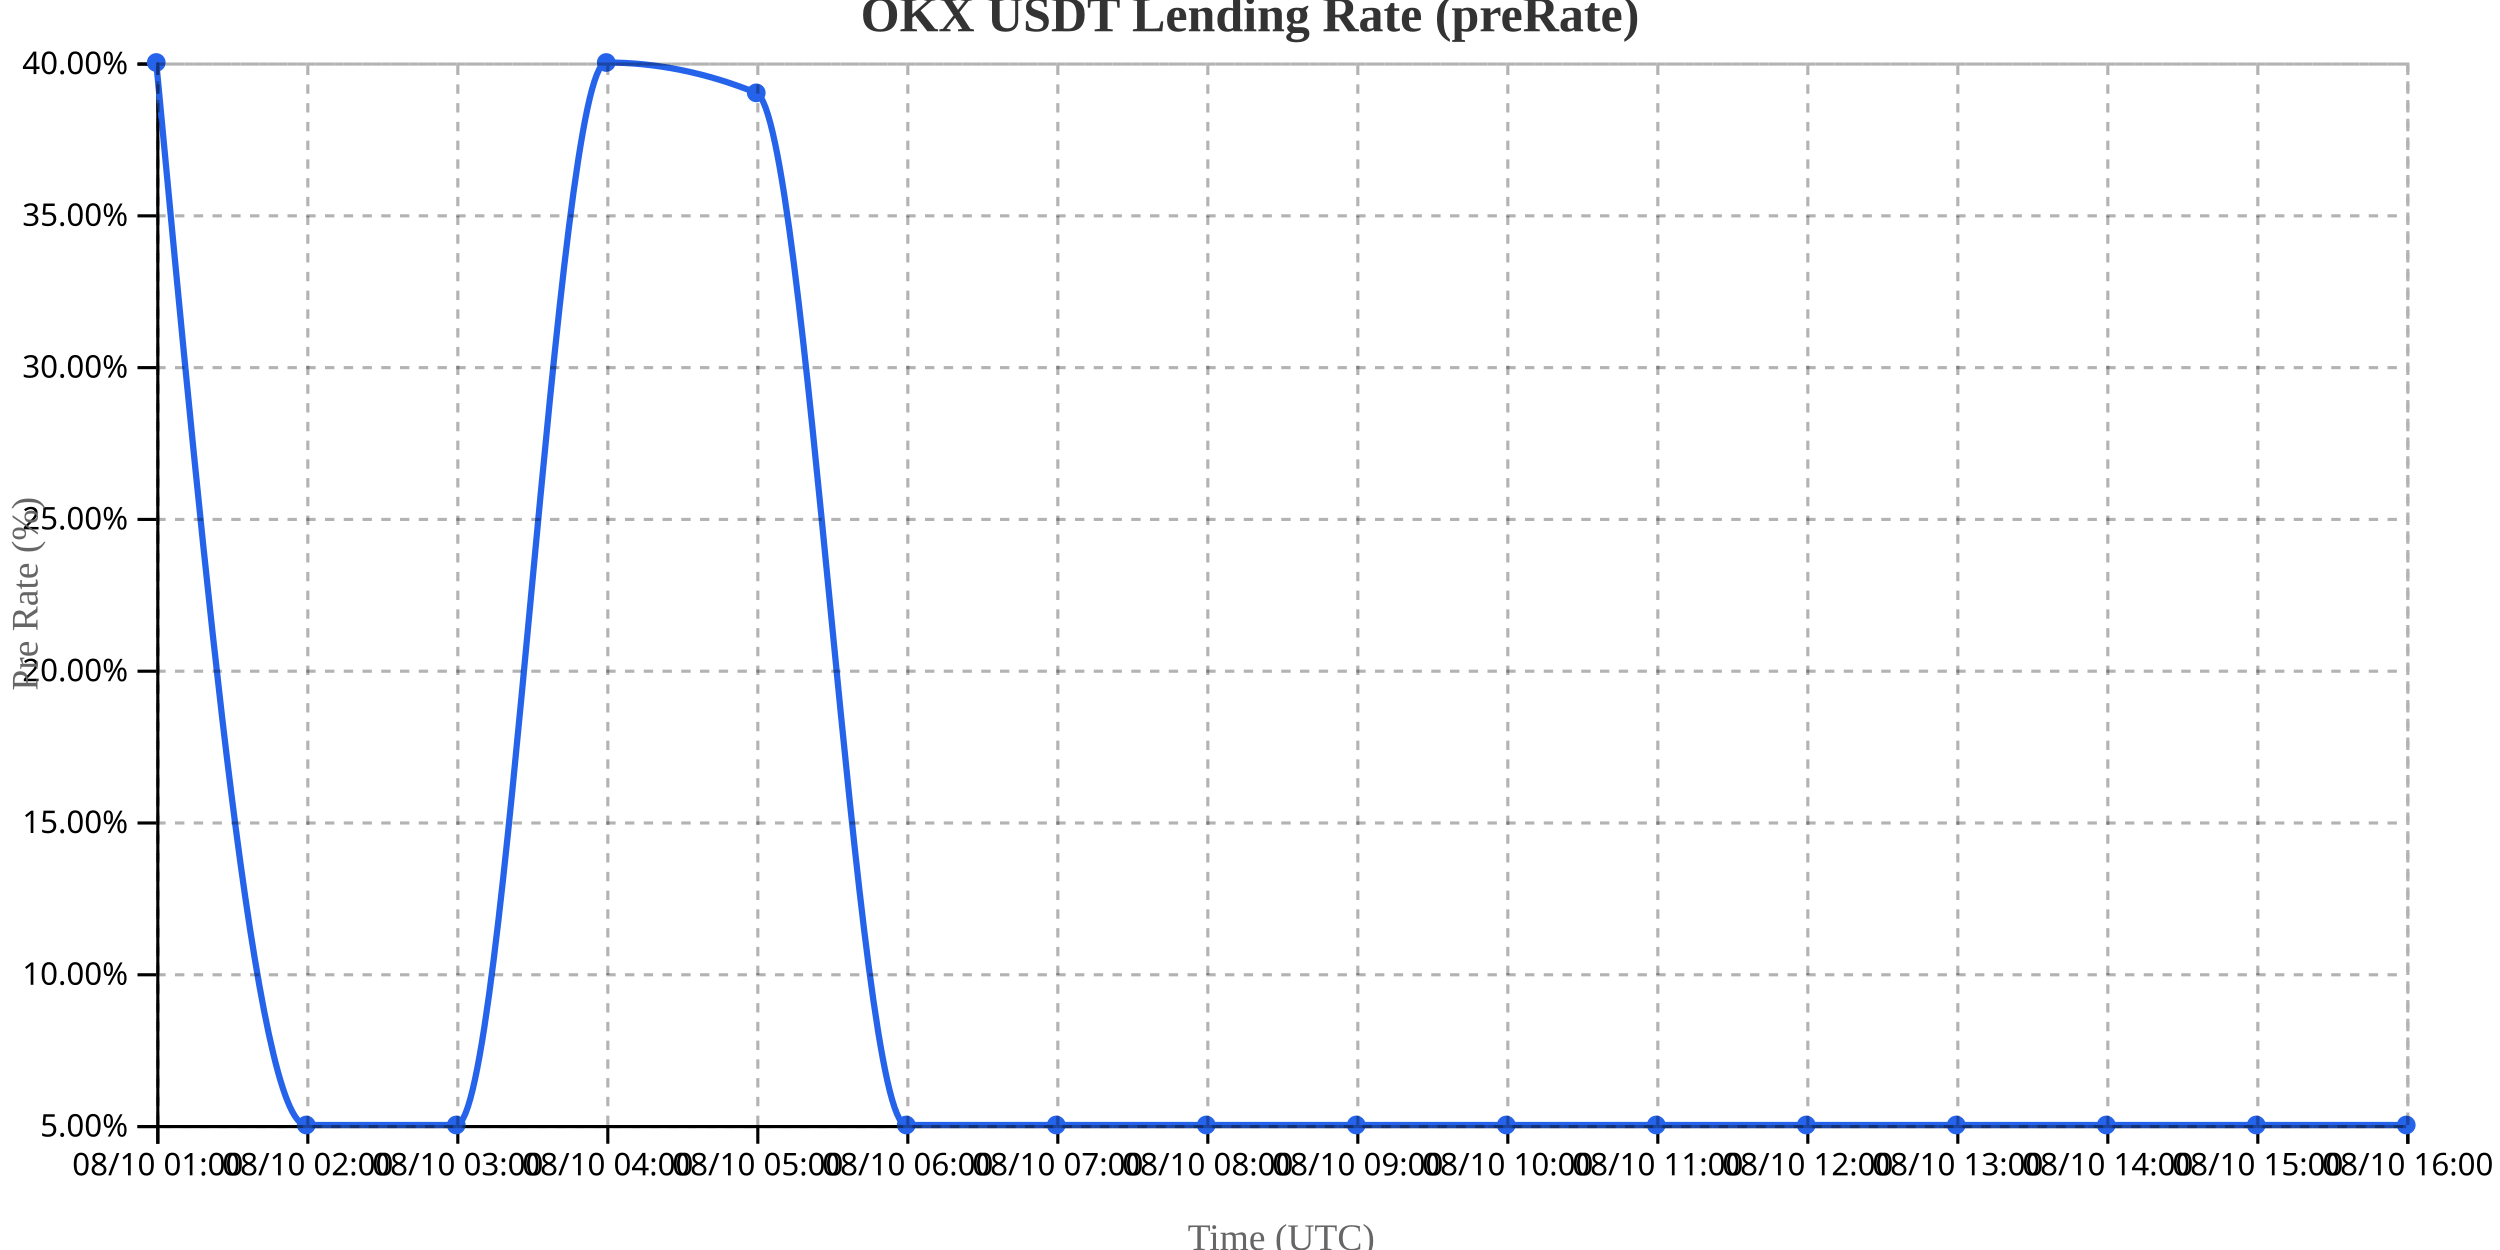
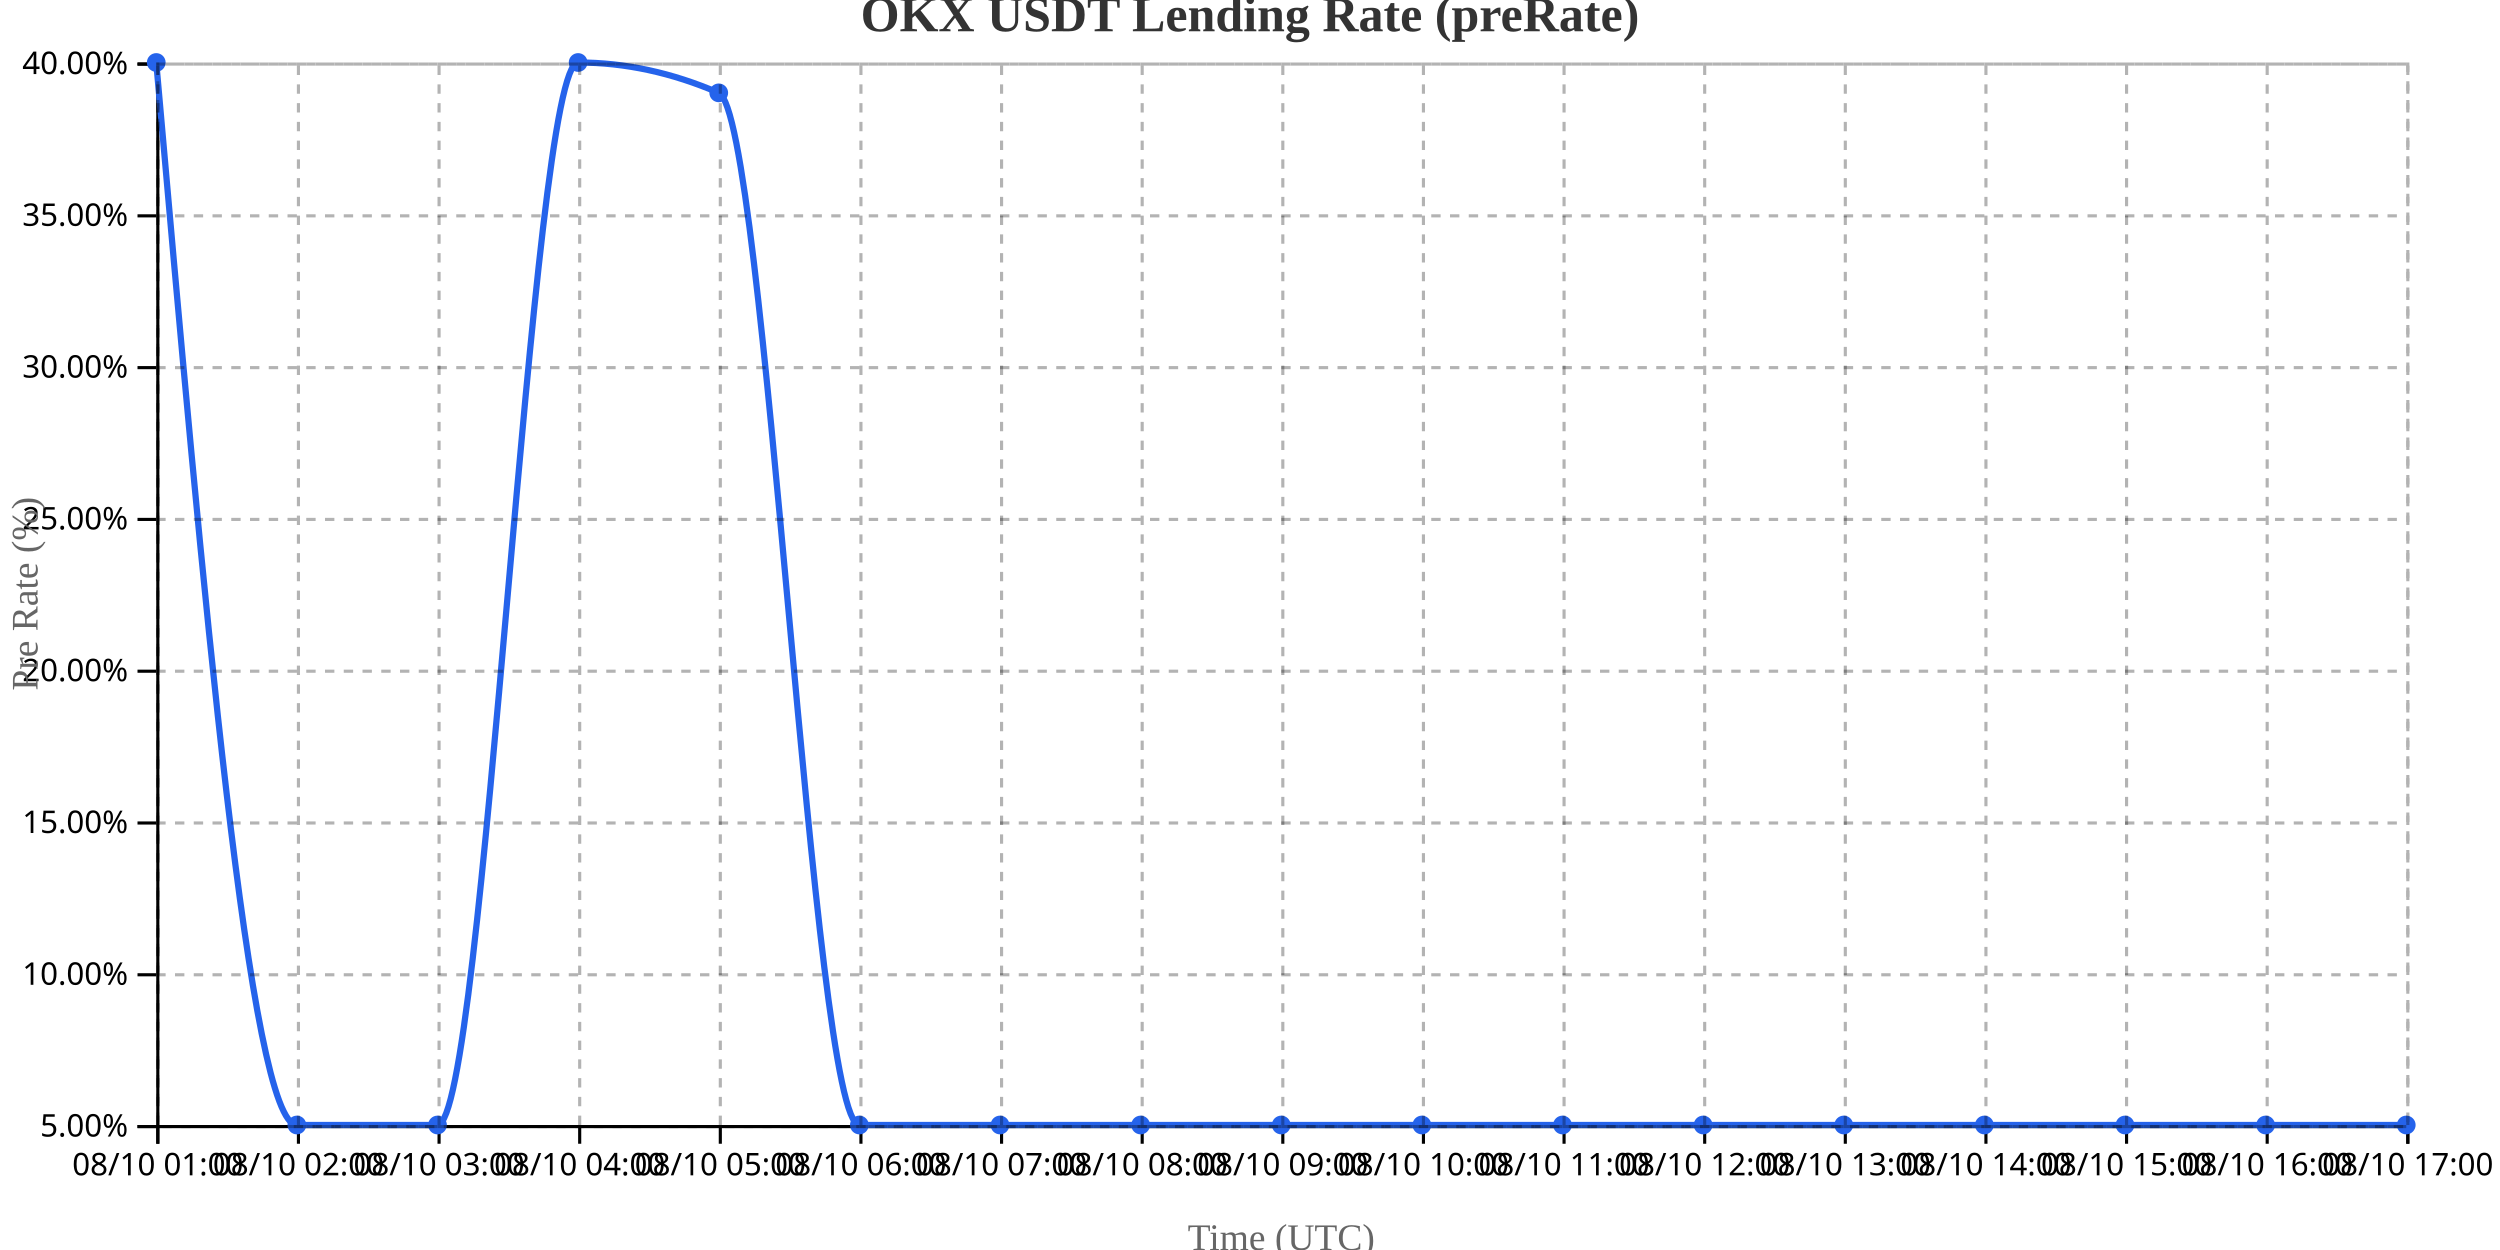
<svg xmlns="http://www.w3.org/2000/svg" width="800" height="400">
  <g transform="translate(50,20)">
    <g transform="translate(0,340)" fill="none" font-size="10" font-family="sans-serif" text-anchor="middle">
      <path class="domain" stroke="currentColor" d="M0.5,6V0.5H720.5V6" />
      <g class="tick" opacity="1" transform="translate(0.5,0)">
        <line stroke="currentColor" y2="6" />
        <text fill="currentColor" y="9" dy="0.71em">08/10 01:00</text>
      </g>
-       <g class="tick" opacity="1" transform="translate(48.5,0)">
+       <g class="tick" opacity="1" transform="translate(45.5,0)">
        <line stroke="currentColor" y2="6" />
        <text fill="currentColor" y="9" dy="0.71em">08/10 02:00</text>
      </g>
-       <g class="tick" opacity="1" transform="translate(96.5,0)">
+       <g class="tick" opacity="1" transform="translate(90.5,0)">
        <line stroke="currentColor" y2="6" />
        <text fill="currentColor" y="9" dy="0.71em">08/10 03:00</text>
      </g>
-       <g class="tick" opacity="1" transform="translate(144.5,0)">
+       <g class="tick" opacity="1" transform="translate(135.5,0)">
        <line stroke="currentColor" y2="6" />
        <text fill="currentColor" y="9" dy="0.71em">08/10 04:00</text>
      </g>
-       <g class="tick" opacity="1" transform="translate(192.5,0)">
+       <g class="tick" opacity="1" transform="translate(180.5,0)">
        <line stroke="currentColor" y2="6" />
        <text fill="currentColor" y="9" dy="0.71em">08/10 05:00</text>
      </g>
-       <g class="tick" opacity="1" transform="translate(240.5,0)">
+       <g class="tick" opacity="1" transform="translate(225.5,0)">
        <line stroke="currentColor" y2="6" />
        <text fill="currentColor" y="9" dy="0.71em">08/10 06:00</text>
      </g>
-       <g class="tick" opacity="1" transform="translate(288.5,0)">
+       <g class="tick" opacity="1" transform="translate(270.5,0)">
        <line stroke="currentColor" y2="6" />
        <text fill="currentColor" y="9" dy="0.71em">08/10 07:00</text>
      </g>
-       <g class="tick" opacity="1" transform="translate(336.5,0)">
+       <g class="tick" opacity="1" transform="translate(315.5,0)">
        <line stroke="currentColor" y2="6" />
        <text fill="currentColor" y="9" dy="0.71em">08/10 08:00</text>
      </g>
-       <g class="tick" opacity="1" transform="translate(384.5,0)">
+       <g class="tick" opacity="1" transform="translate(360.5,0)">
        <line stroke="currentColor" y2="6" />
        <text fill="currentColor" y="9" dy="0.71em">08/10 09:00</text>
      </g>
-       <g class="tick" opacity="1" transform="translate(432.5,0)">
+       <g class="tick" opacity="1" transform="translate(405.5,0)">
        <line stroke="currentColor" y2="6" />
        <text fill="currentColor" y="9" dy="0.71em">08/10 10:00</text>
      </g>
-       <g class="tick" opacity="1" transform="translate(480.5,0)">
+       <g class="tick" opacity="1" transform="translate(450.5,0)">
        <line stroke="currentColor" y2="6" />
        <text fill="currentColor" y="9" dy="0.71em">08/10 11:00</text>
      </g>
-       <g class="tick" opacity="1" transform="translate(528.5,0)">
+       <g class="tick" opacity="1" transform="translate(495.5,0)">
        <line stroke="currentColor" y2="6" />
        <text fill="currentColor" y="9" dy="0.71em">08/10 12:00</text>
      </g>
-       <g class="tick" opacity="1" transform="translate(576.5,0)">
+       <g class="tick" opacity="1" transform="translate(540.5,0)">
        <line stroke="currentColor" y2="6" />
        <text fill="currentColor" y="9" dy="0.71em">08/10 13:00</text>
      </g>
-       <g class="tick" opacity="1" transform="translate(624.5,0)">
+       <g class="tick" opacity="1" transform="translate(585.5,0)">
        <line stroke="currentColor" y2="6" />
        <text fill="currentColor" y="9" dy="0.71em">08/10 14:00</text>
      </g>
-       <g class="tick" opacity="1" transform="translate(672.5,0)">
+       <g class="tick" opacity="1" transform="translate(630.5,0)">
        <line stroke="currentColor" y2="6" />
        <text fill="currentColor" y="9" dy="0.71em">08/10 15:00</text>
      </g>
+       <g class="tick" opacity="1" transform="translate(675.5,0)">
+         <line stroke="currentColor" y2="6" />
+         <text fill="currentColor" y="9" dy="0.71em">08/10 16:00</text>
+       </g>
      <g class="tick" opacity="1" transform="translate(720.5,0)">
        <line stroke="currentColor" y2="6" />
-         <text fill="currentColor" y="9" dy="0.71em">08/10 16:00</text>
+         <text fill="currentColor" y="9" dy="0.71em">08/10 17:00</text>
      </g>
    </g>
    <g fill="none" font-size="10" font-family="sans-serif" text-anchor="end">
      <path class="domain" stroke="currentColor" d="M-6,340.5H0.5V0.5H-6" />
      <g class="tick" opacity="1" transform="translate(0,340.5)">
        <line stroke="currentColor" x2="-6" />
        <text fill="currentColor" x="-9" dy="0.32em">5.00%</text>
      </g>
      <g class="tick" opacity="1" transform="translate(0,291.9286)">
        <line stroke="currentColor" x2="-6" />
        <text fill="currentColor" x="-9" dy="0.32em">10.00%</text>
      </g>
      <g class="tick" opacity="1" transform="translate(0,243.3571)">
        <line stroke="currentColor" x2="-6" />
        <text fill="currentColor" x="-9" dy="0.32em">15.00%</text>
      </g>
      <g class="tick" opacity="1" transform="translate(0,194.7857)">
        <line stroke="currentColor" x2="-6" />
        <text fill="currentColor" x="-9" dy="0.32em">20.00%</text>
      </g>
      <g class="tick" opacity="1" transform="translate(0,146.2143)">
        <line stroke="currentColor" x2="-6" />
        <text fill="currentColor" x="-9" dy="0.32em">25.00%</text>
      </g>
      <g class="tick" opacity="1" transform="translate(0,97.64286)">
        <line stroke="currentColor" x2="-6" />
        <text fill="currentColor" x="-9" dy="0.32em">30.00%</text>
      </g>
      <g class="tick" opacity="1" transform="translate(0,49.07143)">
        <line stroke="currentColor" x2="-6" />
        <text fill="currentColor" x="-9" dy="0.32em">35.00%</text>
      </g>
      <g class="tick" opacity="1" transform="translate(0,0.5)">
        <line stroke="currentColor" x2="-6" />
        <text fill="currentColor" x="-9" dy="0.32em">40.00%</text>
      </g>
    </g>
    <text transform="rotate(-90)" y="-50" x="-170" dy="1em" style="text-anchor: middle; font-size: 12px; fill: #666;">Pre Rate (%)</text>
    <text transform="translate(360, 380)" style="text-anchor: middle; font-size: 12px; fill: #666;">Time (UTC)</text>
-     <path fill="none" stroke="#2563eb" stroke-width="2" d="M0,0C16,170,32,340,48,340C64,340,80,340,96,340C112,340,128,0,144,0C160,0,176,3.238,192,9.714C208,16.19,224,340,240,340C256,340,272,340,288,340C304,340,320,340,336,340C352,340,368,340,384,340C400,340,416,340,432,340C448,340,464,340,480,340C496,340,512,340,528,340C544,340,560,340,576,340C592,340,608,340,624,340C640,340,656,340,672,340C688,340,704,340,720,340" />
+     <path fill="none" stroke="#2563eb" stroke-width="2" d="M0,0C15,170,30,340,45,340C60,340,75,340,90,340C105,340,120,0,135,0C150,0,165,3.238,180,9.714C195,16.19,210,340,225,340C240,340,255,340,270,340C285,340,300,340,315,340C330,340,345,340,360,340C375,340,390,340,405,340C420,340,435,340,450,340C465,340,480,340,495,340C510,340,525,340,540,340C555,340,570,340,585,340C600,340,615,340,630,340C645,340,660,340,675,340C690,340,705,340,720,340" />
    <circle class="dot" cx="0" cy="0" r="3" fill="#2563eb" />
-     <circle class="dot" cx="48" cy="340" r="3" fill="#2563eb" />
-     <circle class="dot" cx="96" cy="340" r="3" fill="#2563eb" />
-     <circle class="dot" cx="144" cy="0" r="3" fill="#2563eb" />
-     <circle class="dot" cx="192" cy="9.714" r="3" fill="#2563eb" />
-     <circle class="dot" cx="240" cy="340" r="3" fill="#2563eb" />
-     <circle class="dot" cx="288" cy="340" r="3" fill="#2563eb" />
-     <circle class="dot" cx="336" cy="340" r="3" fill="#2563eb" />
-     <circle class="dot" cx="384" cy="340" r="3" fill="#2563eb" />
-     <circle class="dot" cx="432" cy="340" r="3" fill="#2563eb" />
-     <circle class="dot" cx="480" cy="340" r="3" fill="#2563eb" />
-     <circle class="dot" cx="528" cy="340" r="3" fill="#2563eb" />
-     <circle class="dot" cx="576" cy="340" r="3" fill="#2563eb" />
-     <circle class="dot" cx="624" cy="340" r="3" fill="#2563eb" />
-     <circle class="dot" cx="672" cy="340" r="3" fill="#2563eb" />
+     <circle class="dot" cx="45" cy="340" r="3" fill="#2563eb" />
+     <circle class="dot" cx="90" cy="340" r="3" fill="#2563eb" />
+     <circle class="dot" cx="135" cy="0" r="3" fill="#2563eb" />
+     <circle class="dot" cx="180" cy="9.714" r="3" fill="#2563eb" />
+     <circle class="dot" cx="225" cy="340" r="3" fill="#2563eb" />
+     <circle class="dot" cx="270" cy="340" r="3" fill="#2563eb" />
+     <circle class="dot" cx="315" cy="340" r="3" fill="#2563eb" />
+     <circle class="dot" cx="360" cy="340" r="3" fill="#2563eb" />
+     <circle class="dot" cx="405" cy="340" r="3" fill="#2563eb" />
+     <circle class="dot" cx="450" cy="340" r="3" fill="#2563eb" />
+     <circle class="dot" cx="495" cy="340" r="3" fill="#2563eb" />
+     <circle class="dot" cx="540" cy="340" r="3" fill="#2563eb" />
+     <circle class="dot" cx="585" cy="340" r="3" fill="#2563eb" />
+     <circle class="dot" cx="630" cy="340" r="3" fill="#2563eb" />
+     <circle class="dot" cx="675" cy="340" r="3" fill="#2563eb" />
    <circle class="dot" cx="720" cy="340" r="3" fill="#2563eb" />
    <g class="grid" transform="translate(0,340)" fill="none" font-size="10" font-family="sans-serif" text-anchor="middle" style="stroke-dasharray: 3,3; opacity: 0.3;">
      <path class="domain" stroke="currentColor" d="M0.5,-340V0.5H720.5V-340" />
      <g class="tick" opacity="1" transform="translate(0.5,0)">
        <line stroke="currentColor" y2="-340" />
        <text fill="currentColor" y="3" dy="0.71em" />
      </g>
-       <g class="tick" opacity="1" transform="translate(48.5,0)">
-         <line stroke="currentColor" y2="-340" />
-         <text fill="currentColor" y="3" dy="0.71em" />
-       </g>
-       <g class="tick" opacity="1" transform="translate(96.5,0)">
-         <line stroke="currentColor" y2="-340" />
-         <text fill="currentColor" y="3" dy="0.71em" />
-       </g>
-       <g class="tick" opacity="1" transform="translate(144.5,0)">
-         <line stroke="currentColor" y2="-340" />
-         <text fill="currentColor" y="3" dy="0.71em" />
-       </g>
-       <g class="tick" opacity="1" transform="translate(192.5,0)">
-         <line stroke="currentColor" y2="-340" />
-         <text fill="currentColor" y="3" dy="0.71em" />
-       </g>
-       <g class="tick" opacity="1" transform="translate(240.5,0)">
-         <line stroke="currentColor" y2="-340" />
-         <text fill="currentColor" y="3" dy="0.71em" />
-       </g>
-       <g class="tick" opacity="1" transform="translate(288.5,0)">
-         <line stroke="currentColor" y2="-340" />
-         <text fill="currentColor" y="3" dy="0.71em" />
-       </g>
-       <g class="tick" opacity="1" transform="translate(336.5,0)">
-         <line stroke="currentColor" y2="-340" />
-         <text fill="currentColor" y="3" dy="0.71em" />
-       </g>
-       <g class="tick" opacity="1" transform="translate(384.5,0)">
-         <line stroke="currentColor" y2="-340" />
-         <text fill="currentColor" y="3" dy="0.71em" />
-       </g>
-       <g class="tick" opacity="1" transform="translate(432.5,0)">
-         <line stroke="currentColor" y2="-340" />
-         <text fill="currentColor" y="3" dy="0.71em" />
-       </g>
-       <g class="tick" opacity="1" transform="translate(480.5,0)">
-         <line stroke="currentColor" y2="-340" />
-         <text fill="currentColor" y="3" dy="0.71em" />
-       </g>
-       <g class="tick" opacity="1" transform="translate(528.5,0)">
-         <line stroke="currentColor" y2="-340" />
-         <text fill="currentColor" y="3" dy="0.71em" />
-       </g>
-       <g class="tick" opacity="1" transform="translate(576.5,0)">
-         <line stroke="currentColor" y2="-340" />
-         <text fill="currentColor" y="3" dy="0.71em" />
-       </g>
-       <g class="tick" opacity="1" transform="translate(624.5,0)">
-         <line stroke="currentColor" y2="-340" />
-         <text fill="currentColor" y="3" dy="0.71em" />
-       </g>
-       <g class="tick" opacity="1" transform="translate(672.5,0)">
+       <g class="tick" opacity="1" transform="translate(45.5,0)">
+         <line stroke="currentColor" y2="-340" />
+         <text fill="currentColor" y="3" dy="0.71em" />
+       </g>
+       <g class="tick" opacity="1" transform="translate(90.5,0)">
+         <line stroke="currentColor" y2="-340" />
+         <text fill="currentColor" y="3" dy="0.71em" />
+       </g>
+       <g class="tick" opacity="1" transform="translate(135.5,0)">
+         <line stroke="currentColor" y2="-340" />
+         <text fill="currentColor" y="3" dy="0.71em" />
+       </g>
+       <g class="tick" opacity="1" transform="translate(180.5,0)">
+         <line stroke="currentColor" y2="-340" />
+         <text fill="currentColor" y="3" dy="0.71em" />
+       </g>
+       <g class="tick" opacity="1" transform="translate(225.5,0)">
+         <line stroke="currentColor" y2="-340" />
+         <text fill="currentColor" y="3" dy="0.71em" />
+       </g>
+       <g class="tick" opacity="1" transform="translate(270.5,0)">
+         <line stroke="currentColor" y2="-340" />
+         <text fill="currentColor" y="3" dy="0.71em" />
+       </g>
+       <g class="tick" opacity="1" transform="translate(315.5,0)">
+         <line stroke="currentColor" y2="-340" />
+         <text fill="currentColor" y="3" dy="0.71em" />
+       </g>
+       <g class="tick" opacity="1" transform="translate(360.5,0)">
+         <line stroke="currentColor" y2="-340" />
+         <text fill="currentColor" y="3" dy="0.71em" />
+       </g>
+       <g class="tick" opacity="1" transform="translate(405.5,0)">
+         <line stroke="currentColor" y2="-340" />
+         <text fill="currentColor" y="3" dy="0.71em" />
+       </g>
+       <g class="tick" opacity="1" transform="translate(450.5,0)">
+         <line stroke="currentColor" y2="-340" />
+         <text fill="currentColor" y="3" dy="0.71em" />
+       </g>
+       <g class="tick" opacity="1" transform="translate(495.5,0)">
+         <line stroke="currentColor" y2="-340" />
+         <text fill="currentColor" y="3" dy="0.71em" />
+       </g>
+       <g class="tick" opacity="1" transform="translate(540.5,0)">
+         <line stroke="currentColor" y2="-340" />
+         <text fill="currentColor" y="3" dy="0.71em" />
+       </g>
+       <g class="tick" opacity="1" transform="translate(585.5,0)">
+         <line stroke="currentColor" y2="-340" />
+         <text fill="currentColor" y="3" dy="0.71em" />
+       </g>
+       <g class="tick" opacity="1" transform="translate(630.5,0)">
+         <line stroke="currentColor" y2="-340" />
+         <text fill="currentColor" y="3" dy="0.71em" />
+       </g>
+       <g class="tick" opacity="1" transform="translate(675.5,0)">
        <line stroke="currentColor" y2="-340" />
        <text fill="currentColor" y="3" dy="0.71em" />
      </g>
      <g class="tick" opacity="1" transform="translate(720.5,0)">
        <line stroke="currentColor" y2="-340" />
        <text fill="currentColor" y="3" dy="0.71em" />
      </g>
    </g>
    <g class="grid" fill="none" font-size="10" font-family="sans-serif" text-anchor="end" style="stroke-dasharray: 3,3; opacity: 0.3;">
      <path class="domain" stroke="currentColor" d="M720,340.5H0.5V0.5H720" />
      <g class="tick" opacity="1" transform="translate(0,340.5)">
        <line stroke="currentColor" x2="720" />
        <text fill="currentColor" x="-3" dy="0.32em" />
      </g>
      <g class="tick" opacity="1" transform="translate(0,291.9286)">
        <line stroke="currentColor" x2="720" />
        <text fill="currentColor" x="-3" dy="0.32em" />
      </g>
      <g class="tick" opacity="1" transform="translate(0,243.3571)">
        <line stroke="currentColor" x2="720" />
        <text fill="currentColor" x="-3" dy="0.32em" />
      </g>
      <g class="tick" opacity="1" transform="translate(0,194.7857)">
        <line stroke="currentColor" x2="720" />
        <text fill="currentColor" x="-3" dy="0.32em" />
      </g>
      <g class="tick" opacity="1" transform="translate(0,146.2143)">
        <line stroke="currentColor" x2="720" />
        <text fill="currentColor" x="-3" dy="0.32em" />
      </g>
      <g class="tick" opacity="1" transform="translate(0,97.64286)">
        <line stroke="currentColor" x2="720" />
        <text fill="currentColor" x="-3" dy="0.32em" />
      </g>
      <g class="tick" opacity="1" transform="translate(0,49.07143)">
        <line stroke="currentColor" x2="720" />
        <text fill="currentColor" x="-3" dy="0.32em" />
      </g>
      <g class="tick" opacity="1" transform="translate(0,0.5)">
        <line stroke="currentColor" x2="720" />
        <text fill="currentColor" x="-3" dy="0.32em" />
      </g>
    </g>
  </g>
  <text x="400" y="10" text-anchor="middle" style="font-size: 16px; font-weight: bold; fill: #333;">OKX USDT Lending Rate (preRate)</text>
</svg>
